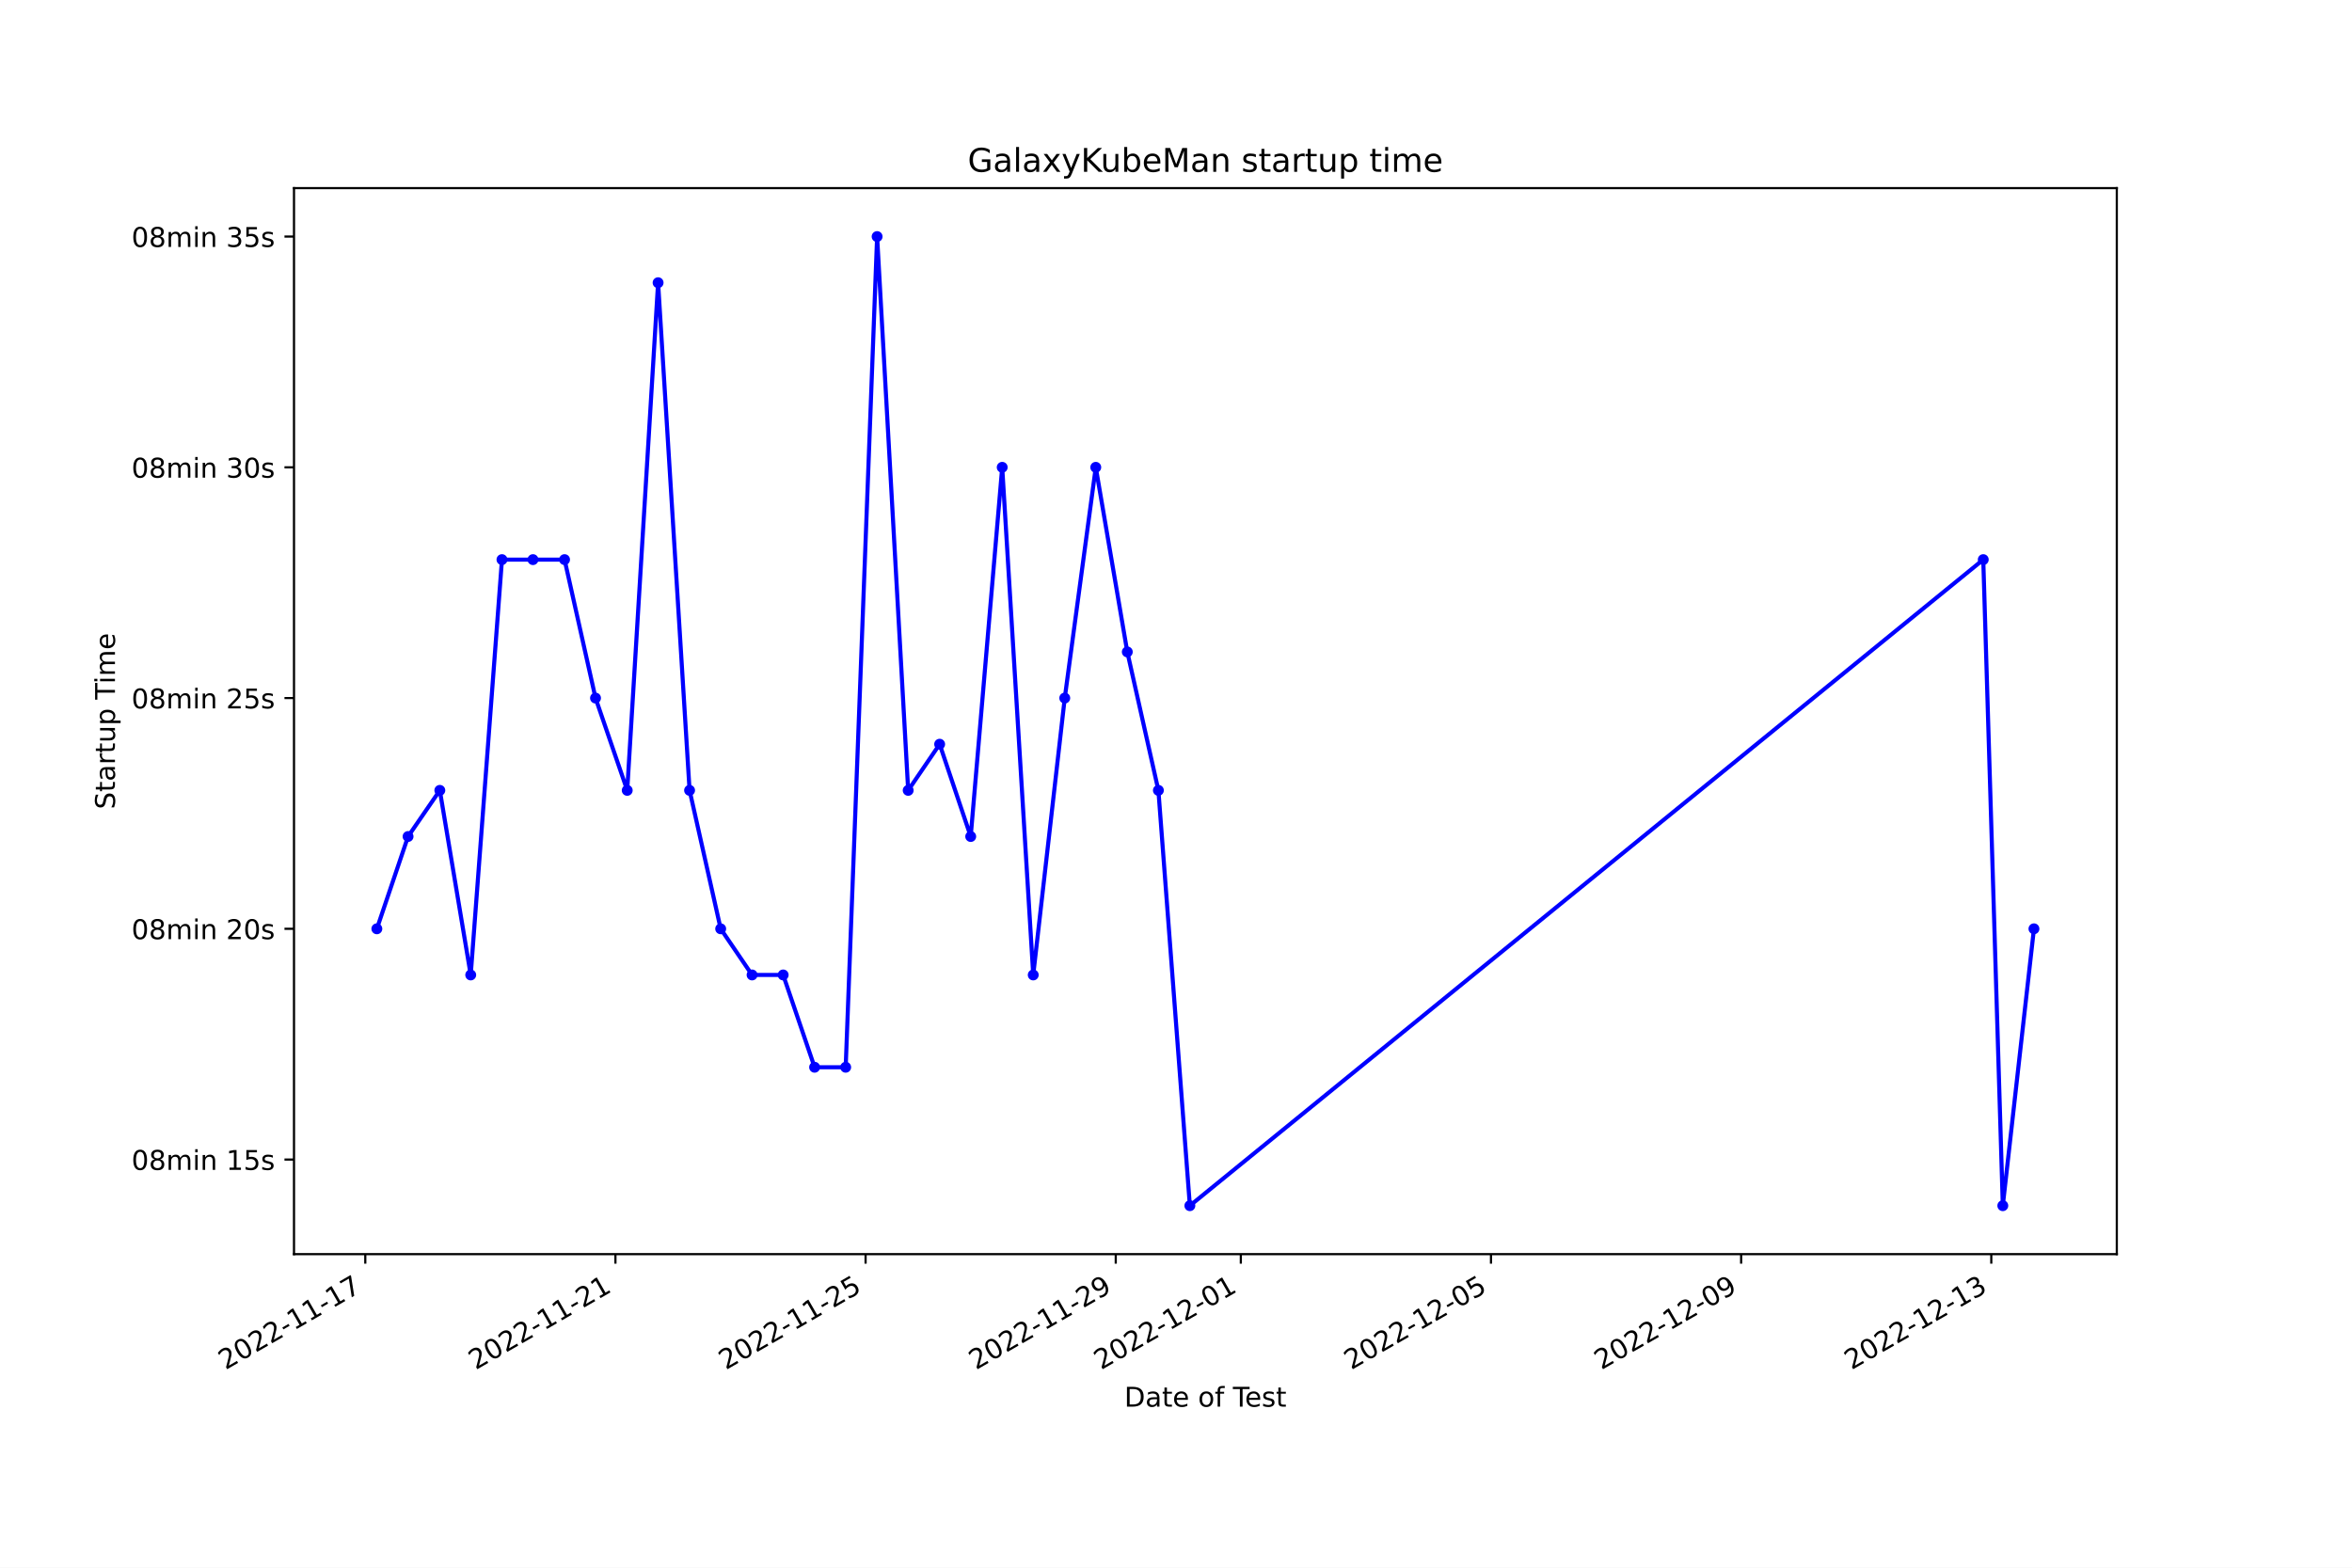
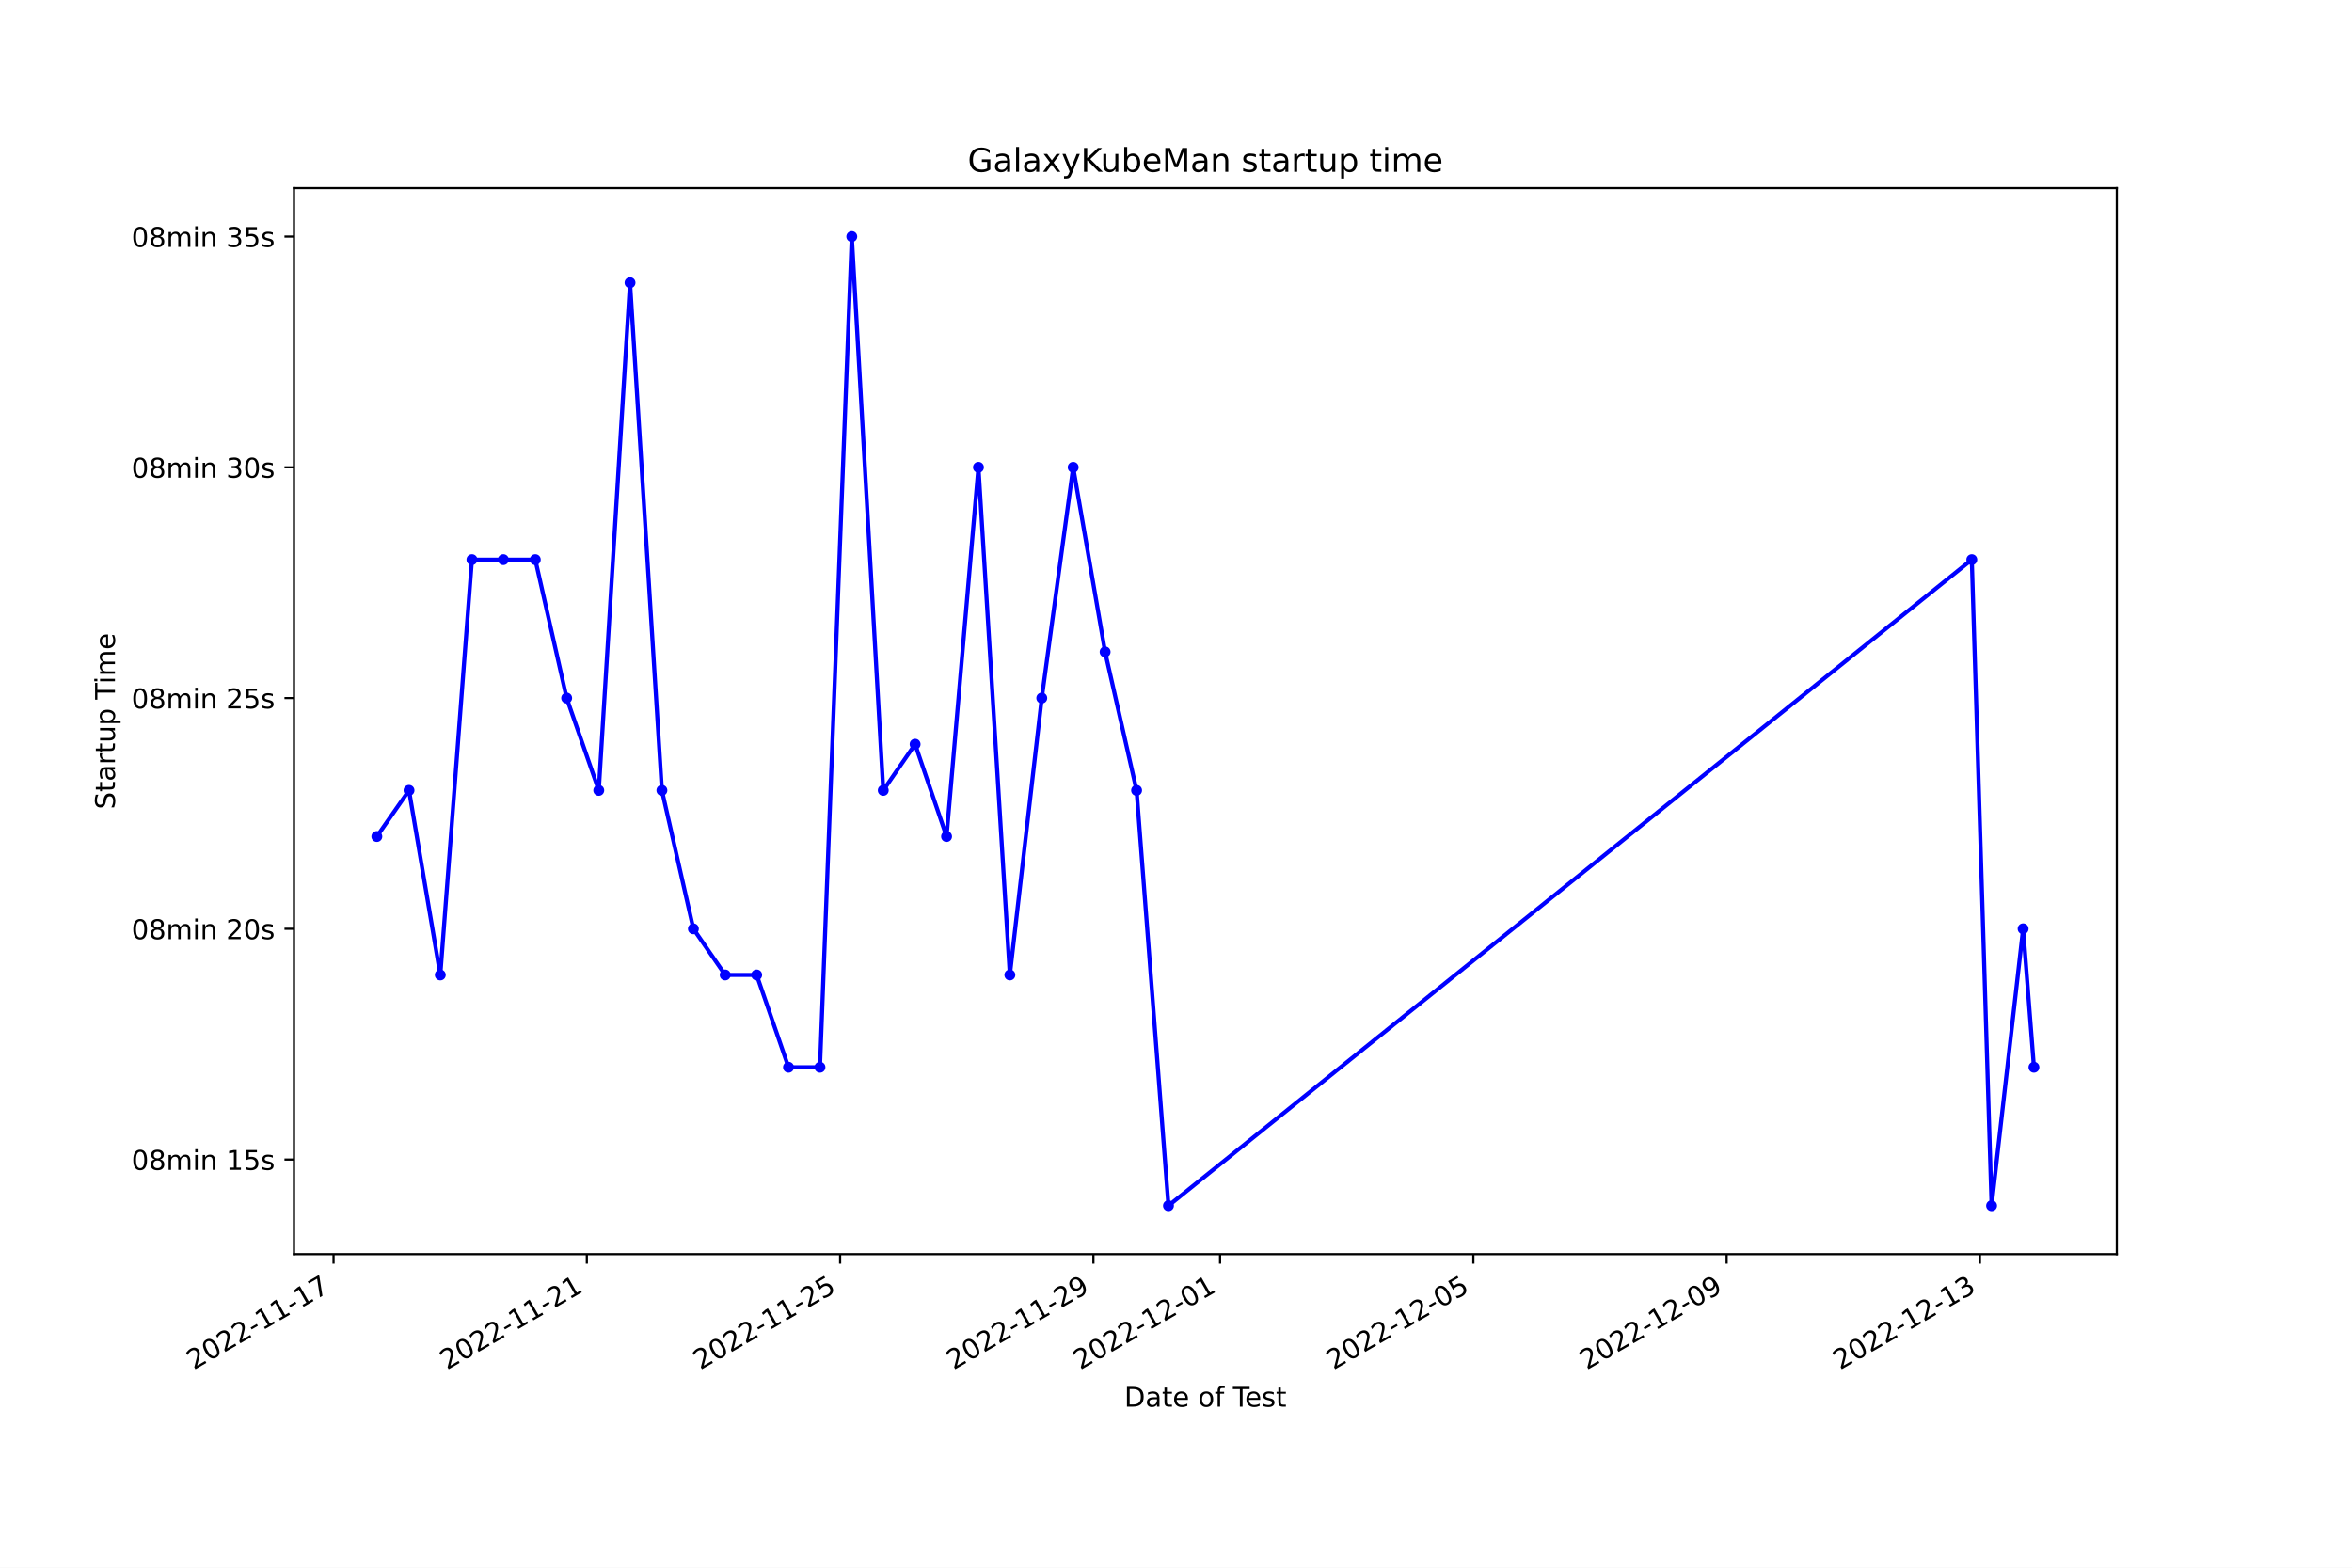
<svg xmlns="http://www.w3.org/2000/svg" xmlns:xlink="http://www.w3.org/1999/xlink" width="864pt" height="576pt" viewBox="0 0 864 576" version="1.1">
  <defs>
    <style type="text/css">*{stroke-linejoin: round; stroke-linecap: butt}</style>
  </defs>
  <g id="figure_1">
    <g id="patch_1">
      <path d="M 0 576  L 864 576  L 864 0  L 0 0  z " style="fill: #ffffff" />
    </g>
    <g id="axes_1">
      <g id="patch_2">
        <path d="M 108 460.8  L 777.6 460.8  L 777.6 69.12  L 108 69.12  z " style="fill: #ffffff" />
      </g>
      <g id="matplotlib.axis_1">
        <g id="xtick_1">
          <g id="line2d_1">
            <defs>
-               <path id="m467909c443" d="M 0 0  L 0 3.5  " style="stroke: #000000; stroke-width: 0.8" />
+               <path id="me3570b20f2" d="M 0 0  L 0 3.5  " style="stroke: #000000; stroke-width: 0.8" />
            </defs>
            <g>
-               <use xlink:href="#m467909c443" x="134.187" y="460.8" style="stroke: #000000; stroke-width: 0.8" />
+               <use xlink:href="#me3570b20f2" x="122.527" y="460.8" style="stroke: #000000; stroke-width: 0.8" />
            </g>
          </g>
          <g id="text_1">
-             <g transform="translate(82.81765 503.4383) rotate(-30) scale(0.1 -0.1)">
+             <g transform="translate(71.1572 503.4383) rotate(-30) scale(0.1 -0.1)">
              <defs>
                <path id="DejaVuSans-32" d="M 1228 531  L 3431 531  L 3431 0  L 469 0  L 469 531  Q 828 903 1448 1529  Q 2069 2156 2228 2338  Q 2531 2678 2651 2914  Q 2772 3150 2772 3378  Q 2772 3750 2511 3984  Q 2250 4219 1831 4219  Q 1534 4219 1204 4116  Q 875 4013 500 3803  L 500 4441  Q 881 4594 1212 4672  Q 1544 4750 1819 4750  Q 2544 4750 2975 4387  Q 3406 4025 3406 3419  Q 3406 3131 3298 2873  Q 3191 2616 2906 2266  Q 2828 2175 2409 1742  Q 1991 1309 1228 531  z " transform="scale(0.015625)" />
                <path id="DejaVuSans-30" d="M 2034 4250  Q 1547 4250 1301 3770  Q 1056 3291 1056 2328  Q 1056 1369 1301 889  Q 1547 409 2034 409  Q 2525 409 2770 889  Q 3016 1369 3016 2328  Q 3016 3291 2770 3770  Q 2525 4250 2034 4250  z M 2034 4750  Q 2819 4750 3233 4129  Q 3647 3509 3647 2328  Q 3647 1150 3233 529  Q 2819 -91 2034 -91  Q 1250 -91 836 529  Q 422 1150 422 2328  Q 422 3509 836 4129  Q 1250 4750 2034 4750  z " transform="scale(0.015625)" />
                <path id="DejaVuSans-2d" d="M 313 2009  L 1997 2009  L 1997 1497  L 313 1497  L 313 2009  z " transform="scale(0.015625)" />
                <path id="DejaVuSans-31" d="M 794 531  L 1825 531  L 1825 4091  L 703 3866  L 703 4441  L 1819 4666  L 2450 4666  L 2450 531  L 3481 531  L 3481 0  L 794 0  L 794 531  z " transform="scale(0.015625)" />
                <path id="DejaVuSans-37" d="M 525 4666  L 3525 4666  L 3525 4397  L 1831 0  L 1172 0  L 2766 4134  L 525 4134  L 525 4666  z " transform="scale(0.015625)" />
              </defs>
              <use xlink:href="#DejaVuSans-32" />
              <use xlink:href="#DejaVuSans-30" x="63.623" />
              <use xlink:href="#DejaVuSans-32" x="127.246" />
              <use xlink:href="#DejaVuSans-32" x="190.869" />
              <use xlink:href="#DejaVuSans-2d" x="254.492" />
              <use xlink:href="#DejaVuSans-31" x="290.576" />
              <use xlink:href="#DejaVuSans-31" x="354.199" />
              <use xlink:href="#DejaVuSans-2d" x="417.822" />
              <use xlink:href="#DejaVuSans-31" x="453.906" />
              <use xlink:href="#DejaVuSans-37" x="517.529" />
            </g>
          </g>
        </g>
        <g id="xtick_2">
          <g id="line2d_2">
            <g>
-               <use xlink:href="#m467909c443" x="226.08" y="460.8" style="stroke: #000000; stroke-width: 0.8" />
+               <use xlink:href="#me3570b20f2" x="215.572" y="460.8" style="stroke: #000000; stroke-width: 0.8" />
            </g>
          </g>
          <g id="text_2">
-             <g transform="translate(174.7109 503.4383) rotate(-30) scale(0.1 -0.1)">
+             <g transform="translate(164.2021 503.4383) rotate(-30) scale(0.1 -0.1)">
              <use xlink:href="#DejaVuSans-32" />
              <use xlink:href="#DejaVuSans-30" x="63.623" />
              <use xlink:href="#DejaVuSans-32" x="127.246" />
              <use xlink:href="#DejaVuSans-32" x="190.869" />
              <use xlink:href="#DejaVuSans-2d" x="254.492" />
              <use xlink:href="#DejaVuSans-31" x="290.576" />
              <use xlink:href="#DejaVuSans-31" x="354.199" />
              <use xlink:href="#DejaVuSans-2d" x="417.822" />
              <use xlink:href="#DejaVuSans-32" x="453.906" />
              <use xlink:href="#DejaVuSans-31" x="517.529" />
            </g>
          </g>
        </g>
        <g id="xtick_3">
          <g id="line2d_3">
            <g>
-               <use xlink:href="#m467909c443" x="317.974" y="460.8" style="stroke: #000000; stroke-width: 0.8" />
+               <use xlink:href="#me3570b20f2" x="308.616" y="460.8" style="stroke: #000000; stroke-width: 0.8" />
            </g>
          </g>
          <g id="text_3">
-             <g transform="translate(266.6042 503.4383) rotate(-30) scale(0.1 -0.1)">
+             <g transform="translate(257.247 503.4383) rotate(-30) scale(0.1 -0.1)">
              <defs>
                <path id="DejaVuSans-35" d="M 691 4666  L 3169 4666  L 3169 4134  L 1269 4134  L 1269 2991  Q 1406 3038 1543 3061  Q 1681 3084 1819 3084  Q 2600 3084 3056 2656  Q 3513 2228 3513 1497  Q 3513 744 3044 326  Q 2575 -91 1722 -91  Q 1428 -91 1123 -41  Q 819 9 494 109  L 494 744  Q 775 591 1075 516  Q 1375 441 1709 441  Q 2250 441 2565 725  Q 2881 1009 2881 1497  Q 2881 1984 2565 2268  Q 2250 2553 1709 2553  Q 1456 2553 1204 2497  Q 953 2441 691 2322  L 691 4666  z " transform="scale(0.015625)" />
              </defs>
              <use xlink:href="#DejaVuSans-32" />
              <use xlink:href="#DejaVuSans-30" x="63.623" />
              <use xlink:href="#DejaVuSans-32" x="127.246" />
              <use xlink:href="#DejaVuSans-32" x="190.869" />
              <use xlink:href="#DejaVuSans-2d" x="254.492" />
              <use xlink:href="#DejaVuSans-31" x="290.576" />
              <use xlink:href="#DejaVuSans-31" x="354.199" />
              <use xlink:href="#DejaVuSans-2d" x="417.822" />
              <use xlink:href="#DejaVuSans-32" x="453.906" />
              <use xlink:href="#DejaVuSans-35" x="517.529" />
            </g>
          </g>
        </g>
        <g id="xtick_4">
          <g id="line2d_4">
            <g>
-               <use xlink:href="#m467909c443" x="409.867" y="460.8" style="stroke: #000000; stroke-width: 0.8" />
+               <use xlink:href="#me3570b20f2" x="401.661" y="460.8" style="stroke: #000000; stroke-width: 0.8" />
            </g>
          </g>
          <g id="text_4">
-             <g transform="translate(358.4975 503.4383) rotate(-30) scale(0.1 -0.1)">
+             <g transform="translate(350.292 503.4383) rotate(-30) scale(0.1 -0.1)">
              <defs>
                <path id="DejaVuSans-39" d="M 703 97  L 703 672  Q 941 559 1184 500  Q 1428 441 1663 441  Q 2288 441 2617 861  Q 2947 1281 2994 2138  Q 2813 1869 2534 1725  Q 2256 1581 1919 1581  Q 1219 1581 811 2004  Q 403 2428 403 3163  Q 403 3881 828 4315  Q 1253 4750 1959 4750  Q 2769 4750 3195 4129  Q 3622 3509 3622 2328  Q 3622 1225 3098 567  Q 2575 -91 1691 -91  Q 1453 -91 1209 -44  Q 966 3 703 97  z M 1959 2075  Q 2384 2075 2632 2365  Q 2881 2656 2881 3163  Q 2881 3666 2632 3958  Q 2384 4250 1959 4250  Q 1534 4250 1286 3958  Q 1038 3666 1038 3163  Q 1038 2656 1286 2365  Q 1534 2075 1959 2075  z " transform="scale(0.015625)" />
              </defs>
              <use xlink:href="#DejaVuSans-32" />
              <use xlink:href="#DejaVuSans-30" x="63.623" />
              <use xlink:href="#DejaVuSans-32" x="127.246" />
              <use xlink:href="#DejaVuSans-32" x="190.869" />
              <use xlink:href="#DejaVuSans-2d" x="254.492" />
              <use xlink:href="#DejaVuSans-31" x="290.576" />
              <use xlink:href="#DejaVuSans-31" x="354.199" />
              <use xlink:href="#DejaVuSans-2d" x="417.822" />
              <use xlink:href="#DejaVuSans-32" x="453.906" />
              <use xlink:href="#DejaVuSans-39" x="517.529" />
            </g>
          </g>
        </g>
        <g id="xtick_5">
          <g id="line2d_5">
            <g>
-               <use xlink:href="#m467909c443" x="455.814" y="460.8" style="stroke: #000000; stroke-width: 0.8" />
+               <use xlink:href="#me3570b20f2" x="448.184" y="460.8" style="stroke: #000000; stroke-width: 0.8" />
            </g>
          </g>
          <g id="text_5">
-             <g transform="translate(404.4441 503.4383) rotate(-30) scale(0.1 -0.1)">
+             <g transform="translate(396.8144 503.4383) rotate(-30) scale(0.1 -0.1)">
              <use xlink:href="#DejaVuSans-32" />
              <use xlink:href="#DejaVuSans-30" x="63.623" />
              <use xlink:href="#DejaVuSans-32" x="127.246" />
              <use xlink:href="#DejaVuSans-32" x="190.869" />
              <use xlink:href="#DejaVuSans-2d" x="254.492" />
              <use xlink:href="#DejaVuSans-31" x="290.576" />
              <use xlink:href="#DejaVuSans-32" x="354.199" />
              <use xlink:href="#DejaVuSans-2d" x="417.822" />
              <use xlink:href="#DejaVuSans-30" x="453.906" />
              <use xlink:href="#DejaVuSans-31" x="517.529" />
            </g>
          </g>
        </g>
        <g id="xtick_6">
          <g id="line2d_6">
            <g>
-               <use xlink:href="#m467909c443" x="547.707" y="460.8" style="stroke: #000000; stroke-width: 0.8" />
+               <use xlink:href="#me3570b20f2" x="541.229" y="460.8" style="stroke: #000000; stroke-width: 0.8" />
            </g>
          </g>
          <g id="text_6">
-             <g transform="translate(496.3374 503.4383) rotate(-30) scale(0.1 -0.1)">
+             <g transform="translate(489.8593 503.4383) rotate(-30) scale(0.1 -0.1)">
              <use xlink:href="#DejaVuSans-32" />
              <use xlink:href="#DejaVuSans-30" x="63.623" />
              <use xlink:href="#DejaVuSans-32" x="127.246" />
              <use xlink:href="#DejaVuSans-32" x="190.869" />
              <use xlink:href="#DejaVuSans-2d" x="254.492" />
              <use xlink:href="#DejaVuSans-31" x="290.576" />
              <use xlink:href="#DejaVuSans-32" x="354.199" />
              <use xlink:href="#DejaVuSans-2d" x="417.822" />
              <use xlink:href="#DejaVuSans-30" x="453.906" />
              <use xlink:href="#DejaVuSans-35" x="517.529" />
            </g>
          </g>
        </g>
        <g id="xtick_7">
          <g id="line2d_7">
            <g>
-               <use xlink:href="#m467909c443" x="639.6" y="460.8" style="stroke: #000000; stroke-width: 0.8" />
+               <use xlink:href="#me3570b20f2" x="634.274" y="460.8" style="stroke: #000000; stroke-width: 0.8" />
            </g>
          </g>
          <g id="text_7">
-             <g transform="translate(588.2307 503.4383) rotate(-30) scale(0.1 -0.1)">
+             <g transform="translate(582.9043 503.4383) rotate(-30) scale(0.1 -0.1)">
              <use xlink:href="#DejaVuSans-32" />
              <use xlink:href="#DejaVuSans-30" x="63.623" />
              <use xlink:href="#DejaVuSans-32" x="127.246" />
              <use xlink:href="#DejaVuSans-32" x="190.869" />
              <use xlink:href="#DejaVuSans-2d" x="254.492" />
              <use xlink:href="#DejaVuSans-31" x="290.576" />
              <use xlink:href="#DejaVuSans-32" x="354.199" />
              <use xlink:href="#DejaVuSans-2d" x="417.822" />
              <use xlink:href="#DejaVuSans-30" x="453.906" />
              <use xlink:href="#DejaVuSans-39" x="517.529" />
            </g>
          </g>
        </g>
        <g id="xtick_8">
          <g id="line2d_8">
            <g>
-               <use xlink:href="#m467909c443" x="731.493" y="460.8" style="stroke: #000000; stroke-width: 0.8" />
+               <use xlink:href="#me3570b20f2" x="727.319" y="460.8" style="stroke: #000000; stroke-width: 0.8" />
            </g>
          </g>
          <g id="text_8">
-             <g transform="translate(680.1239 503.4383) rotate(-30) scale(0.1 -0.1)">
+             <g transform="translate(675.9492 503.4383) rotate(-30) scale(0.1 -0.1)">
              <defs>
                <path id="DejaVuSans-33" d="M 2597 2516  Q 3050 2419 3304 2112  Q 3559 1806 3559 1356  Q 3559 666 3084 287  Q 2609 -91 1734 -91  Q 1441 -91 1130 -33  Q 819 25 488 141  L 488 750  Q 750 597 1062 519  Q 1375 441 1716 441  Q 2309 441 2620 675  Q 2931 909 2931 1356  Q 2931 1769 2642 2001  Q 2353 2234 1838 2234  L 1294 2234  L 1294 2753  L 1863 2753  Q 2328 2753 2575 2939  Q 2822 3125 2822 3475  Q 2822 3834 2567 4026  Q 2313 4219 1838 4219  Q 1578 4219 1281 4162  Q 984 4106 628 3988  L 628 4550  Q 988 4650 1302 4700  Q 1616 4750 1894 4750  Q 2613 4750 3031 4423  Q 3450 4097 3450 3541  Q 3450 3153 3228 2886  Q 3006 2619 2597 2516  z " transform="scale(0.015625)" />
              </defs>
              <use xlink:href="#DejaVuSans-32" />
              <use xlink:href="#DejaVuSans-30" x="63.623" />
              <use xlink:href="#DejaVuSans-32" x="127.246" />
              <use xlink:href="#DejaVuSans-32" x="190.869" />
              <use xlink:href="#DejaVuSans-2d" x="254.492" />
              <use xlink:href="#DejaVuSans-31" x="290.576" />
              <use xlink:href="#DejaVuSans-32" x="354.199" />
              <use xlink:href="#DejaVuSans-2d" x="417.822" />
              <use xlink:href="#DejaVuSans-31" x="453.906" />
              <use xlink:href="#DejaVuSans-33" x="517.529" />
            </g>
          </g>
        </g>
        <g id="text_9">
          <g transform="translate(413.0063 516.8378) scale(0.1 -0.1)">
            <defs>
              <path id="DejaVuSans-44" d="M 1259 4147  L 1259 519  L 2022 519  Q 2988 519 3436 956  Q 3884 1394 3884 2338  Q 3884 3275 3436 3711  Q 2988 4147 2022 4147  L 1259 4147  z M 628 4666  L 1925 4666  Q 3281 4666 3915 4102  Q 4550 3538 4550 2338  Q 4550 1131 3912 565  Q 3275 0 1925 0  L 628 0  L 628 4666  z " transform="scale(0.015625)" />
              <path id="DejaVuSans-61" d="M 2194 1759  Q 1497 1759 1228 1600  Q 959 1441 959 1056  Q 959 750 1161 570  Q 1363 391 1709 391  Q 2188 391 2477 730  Q 2766 1069 2766 1631  L 2766 1759  L 2194 1759  z M 3341 1997  L 3341 0  L 2766 0  L 2766 531  Q 2569 213 2275 61  Q 1981 -91 1556 -91  Q 1019 -91 701 211  Q 384 513 384 1019  Q 384 1609 779 1909  Q 1175 2209 1959 2209  L 2766 2209  L 2766 2266  Q 2766 2663 2505 2880  Q 2244 3097 1772 3097  Q 1472 3097 1187 3025  Q 903 2953 641 2809  L 641 3341  Q 956 3463 1253 3523  Q 1550 3584 1831 3584  Q 2591 3584 2966 3190  Q 3341 2797 3341 1997  z " transform="scale(0.015625)" />
              <path id="DejaVuSans-74" d="M 1172 4494  L 1172 3500  L 2356 3500  L 2356 3053  L 1172 3053  L 1172 1153  Q 1172 725 1289 603  Q 1406 481 1766 481  L 2356 481  L 2356 0  L 1766 0  Q 1100 0 847 248  Q 594 497 594 1153  L 594 3053  L 172 3053  L 172 3500  L 594 3500  L 594 4494  L 1172 4494  z " transform="scale(0.015625)" />
              <path id="DejaVuSans-65" d="M 3597 1894  L 3597 1613  L 953 1613  Q 991 1019 1311 708  Q 1631 397 2203 397  Q 2534 397 2845 478  Q 3156 559 3463 722  L 3463 178  Q 3153 47 2828 -22  Q 2503 -91 2169 -91  Q 1331 -91 842 396  Q 353 884 353 1716  Q 353 2575 817 3079  Q 1281 3584 2069 3584  Q 2775 3584 3186 3129  Q 3597 2675 3597 1894  z M 3022 2063  Q 3016 2534 2758 2815  Q 2500 3097 2075 3097  Q 1594 3097 1305 2825  Q 1016 2553 972 2059  L 3022 2063  z " transform="scale(0.015625)" />
              <path id="DejaVuSans-20" transform="scale(0.015625)" />
              <path id="DejaVuSans-6f" d="M 1959 3097  Q 1497 3097 1228 2736  Q 959 2375 959 1747  Q 959 1119 1226 758  Q 1494 397 1959 397  Q 2419 397 2687 759  Q 2956 1122 2956 1747  Q 2956 2369 2687 2733  Q 2419 3097 1959 3097  z M 1959 3584  Q 2709 3584 3137 3096  Q 3566 2609 3566 1747  Q 3566 888 3137 398  Q 2709 -91 1959 -91  Q 1206 -91 779 398  Q 353 888 353 1747  Q 353 2609 779 3096  Q 1206 3584 1959 3584  z " transform="scale(0.015625)" />
              <path id="DejaVuSans-66" d="M 2375 4863  L 2375 4384  L 1825 4384  Q 1516 4384 1395 4259  Q 1275 4134 1275 3809  L 1275 3500  L 2222 3500  L 2222 3053  L 1275 3053  L 1275 0  L 697 0  L 697 3053  L 147 3053  L 147 3500  L 697 3500  L 697 3744  Q 697 4328 969 4595  Q 1241 4863 1831 4863  L 2375 4863  z " transform="scale(0.015625)" />
              <path id="DejaVuSans-54" d="M -19 4666  L 3928 4666  L 3928 4134  L 2272 4134  L 2272 0  L 1638 0  L 1638 4134  L -19 4134  L -19 4666  z " transform="scale(0.015625)" />
              <path id="DejaVuSans-73" d="M 2834 3397  L 2834 2853  Q 2591 2978 2328 3040  Q 2066 3103 1784 3103  Q 1356 3103 1142 2972  Q 928 2841 928 2578  Q 928 2378 1081 2264  Q 1234 2150 1697 2047  L 1894 2003  Q 2506 1872 2764 1633  Q 3022 1394 3022 966  Q 3022 478 2636 193  Q 2250 -91 1575 -91  Q 1294 -91 989 -36  Q 684 19 347 128  L 347 722  Q 666 556 975 473  Q 1284 391 1588 391  Q 1994 391 2212 530  Q 2431 669 2431 922  Q 2431 1156 2273 1281  Q 2116 1406 1581 1522  L 1381 1569  Q 847 1681 609 1914  Q 372 2147 372 2553  Q 372 3047 722 3315  Q 1072 3584 1716 3584  Q 2034 3584 2315 3537  Q 2597 3491 2834 3397  z " transform="scale(0.015625)" />
            </defs>
            <use xlink:href="#DejaVuSans-44" />
            <use xlink:href="#DejaVuSans-61" x="77.002" />
            <use xlink:href="#DejaVuSans-74" x="138.281" />
            <use xlink:href="#DejaVuSans-65" x="177.49" />
            <use xlink:href="#DejaVuSans-20" x="239.014" />
            <use xlink:href="#DejaVuSans-6f" x="270.801" />
            <use xlink:href="#DejaVuSans-66" x="331.982" />
            <use xlink:href="#DejaVuSans-20" x="367.188" />
            <use xlink:href="#DejaVuSans-54" x="398.975" />
            <use xlink:href="#DejaVuSans-65" x="443.059" />
            <use xlink:href="#DejaVuSans-73" x="504.582" />
            <use xlink:href="#DejaVuSans-74" x="556.682" />
          </g>
        </g>
      </g>
      <g id="matplotlib.axis_2">
        <g id="ytick_1">
          <g id="line2d_9">
            <defs>
-               <path id="mcfb0f4b154" d="M 0 0  L -3.5 0  " style="stroke: #000000; stroke-width: 0.8" />
+               <path id="m74d5b643a4" d="M 0 0  L -3.5 0  " style="stroke: #000000; stroke-width: 0.8" />
            </defs>
            <g>
-               <use xlink:href="#mcfb0f4b154" x="108" y="426.041" style="stroke: #000000; stroke-width: 0.8" />
+               <use xlink:href="#m74d5b643a4" x="108" y="426.041" style="stroke: #000000; stroke-width: 0.8" />
            </g>
          </g>
          <g id="text_10">
            <g transform="translate(48.30625 429.8397) scale(0.1 -0.1)">
              <defs>
                <path id="DejaVuSans-38" d="M 2034 2216  Q 1584 2216 1326 1975  Q 1069 1734 1069 1313  Q 1069 891 1326 650  Q 1584 409 2034 409  Q 2484 409 2743 651  Q 3003 894 3003 1313  Q 3003 1734 2745 1975  Q 2488 2216 2034 2216  z M 1403 2484  Q 997 2584 770 2862  Q 544 3141 544 3541  Q 544 4100 942 4425  Q 1341 4750 2034 4750  Q 2731 4750 3128 4425  Q 3525 4100 3525 3541  Q 3525 3141 3298 2862  Q 3072 2584 2669 2484  Q 3125 2378 3379 2068  Q 3634 1759 3634 1313  Q 3634 634 3220 271  Q 2806 -91 2034 -91  Q 1263 -91 848 271  Q 434 634 434 1313  Q 434 1759 690 2068  Q 947 2378 1403 2484  z M 1172 3481  Q 1172 3119 1398 2916  Q 1625 2713 2034 2713  Q 2441 2713 2670 2916  Q 2900 3119 2900 3481  Q 2900 3844 2670 4047  Q 2441 4250 2034 4250  Q 1625 4250 1398 4047  Q 1172 3844 1172 3481  z " transform="scale(0.015625)" />
                <path id="DejaVuSans-6d" d="M 3328 2828  Q 3544 3216 3844 3400  Q 4144 3584 4550 3584  Q 5097 3584 5394 3201  Q 5691 2819 5691 2113  L 5691 0  L 5113 0  L 5113 2094  Q 5113 2597 4934 2840  Q 4756 3084 4391 3084  Q 3944 3084 3684 2787  Q 3425 2491 3425 1978  L 3425 0  L 2847 0  L 2847 2094  Q 2847 2600 2669 2842  Q 2491 3084 2119 3084  Q 1678 3084 1418 2786  Q 1159 2488 1159 1978  L 1159 0  L 581 0  L 581 3500  L 1159 3500  L 1159 2956  Q 1356 3278 1631 3431  Q 1906 3584 2284 3584  Q 2666 3584 2933 3390  Q 3200 3197 3328 2828  z " transform="scale(0.015625)" />
                <path id="DejaVuSans-69" d="M 603 3500  L 1178 3500  L 1178 0  L 603 0  L 603 3500  z M 603 4863  L 1178 4863  L 1178 4134  L 603 4134  L 603 4863  z " transform="scale(0.015625)" />
                <path id="DejaVuSans-6e" d="M 3513 2113  L 3513 0  L 2938 0  L 2938 2094  Q 2938 2591 2744 2837  Q 2550 3084 2163 3084  Q 1697 3084 1428 2787  Q 1159 2491 1159 1978  L 1159 0  L 581 0  L 581 3500  L 1159 3500  L 1159 2956  Q 1366 3272 1645 3428  Q 1925 3584 2291 3584  Q 2894 3584 3203 3211  Q 3513 2838 3513 2113  z " transform="scale(0.015625)" />
              </defs>
              <use xlink:href="#DejaVuSans-30" />
              <use xlink:href="#DejaVuSans-38" x="63.623" />
              <use xlink:href="#DejaVuSans-6d" x="127.246" />
              <use xlink:href="#DejaVuSans-69" x="224.658" />
              <use xlink:href="#DejaVuSans-6e" x="252.441" />
              <use xlink:href="#DejaVuSans-20" x="315.82" />
              <use xlink:href="#DejaVuSans-31" x="347.607" />
              <use xlink:href="#DejaVuSans-35" x="411.23" />
              <use xlink:href="#DejaVuSans-73" x="474.854" />
            </g>
          </g>
        </g>
        <g id="ytick_2">
          <g id="line2d_10">
            <g>
-               <use xlink:href="#mcfb0f4b154" x="108" y="341.261" style="stroke: #000000; stroke-width: 0.8" />
+               <use xlink:href="#m74d5b643a4" x="108" y="341.261" style="stroke: #000000; stroke-width: 0.8" />
            </g>
          </g>
          <g id="text_11">
            <g transform="translate(48.30625 345.0605) scale(0.1 -0.1)">
              <use xlink:href="#DejaVuSans-30" />
              <use xlink:href="#DejaVuSans-38" x="63.623" />
              <use xlink:href="#DejaVuSans-6d" x="127.246" />
              <use xlink:href="#DejaVuSans-69" x="224.658" />
              <use xlink:href="#DejaVuSans-6e" x="252.441" />
              <use xlink:href="#DejaVuSans-20" x="315.82" />
              <use xlink:href="#DejaVuSans-32" x="347.607" />
              <use xlink:href="#DejaVuSans-30" x="411.23" />
              <use xlink:href="#DejaVuSans-73" x="474.854" />
            </g>
          </g>
        </g>
        <g id="ytick_3">
          <g id="line2d_11">
            <g>
-               <use xlink:href="#mcfb0f4b154" x="108" y="256.482" style="stroke: #000000; stroke-width: 0.8" />
+               <use xlink:href="#m74d5b643a4" x="108" y="256.482" style="stroke: #000000; stroke-width: 0.8" />
            </g>
          </g>
          <g id="text_12">
            <g transform="translate(48.30625 260.2813) scale(0.1 -0.1)">
              <use xlink:href="#DejaVuSans-30" />
              <use xlink:href="#DejaVuSans-38" x="63.623" />
              <use xlink:href="#DejaVuSans-6d" x="127.246" />
              <use xlink:href="#DejaVuSans-69" x="224.658" />
              <use xlink:href="#DejaVuSans-6e" x="252.441" />
              <use xlink:href="#DejaVuSans-20" x="315.82" />
              <use xlink:href="#DejaVuSans-32" x="347.607" />
              <use xlink:href="#DejaVuSans-35" x="411.23" />
              <use xlink:href="#DejaVuSans-73" x="474.854" />
            </g>
          </g>
        </g>
        <g id="ytick_4">
          <g id="line2d_12">
            <g>
-               <use xlink:href="#mcfb0f4b154" x="108" y="171.703" style="stroke: #000000; stroke-width: 0.8" />
+               <use xlink:href="#m74d5b643a4" x="108" y="171.703" style="stroke: #000000; stroke-width: 0.8" />
            </g>
          </g>
          <g id="text_13">
            <g transform="translate(48.30625 175.5021) scale(0.1 -0.1)">
              <use xlink:href="#DejaVuSans-30" />
              <use xlink:href="#DejaVuSans-38" x="63.623" />
              <use xlink:href="#DejaVuSans-6d" x="127.246" />
              <use xlink:href="#DejaVuSans-69" x="224.658" />
              <use xlink:href="#DejaVuSans-6e" x="252.441" />
              <use xlink:href="#DejaVuSans-20" x="315.82" />
              <use xlink:href="#DejaVuSans-33" x="347.607" />
              <use xlink:href="#DejaVuSans-30" x="411.23" />
              <use xlink:href="#DejaVuSans-73" x="474.854" />
            </g>
          </g>
        </g>
        <g id="ytick_5">
          <g id="line2d_13">
            <g>
-               <use xlink:href="#mcfb0f4b154" x="108" y="86.924" style="stroke: #000000; stroke-width: 0.8" />
+               <use xlink:href="#m74d5b643a4" x="108" y="86.924" style="stroke: #000000; stroke-width: 0.8" />
            </g>
          </g>
          <g id="text_14">
            <g transform="translate(48.30625 90.72286) scale(0.1 -0.1)">
              <use xlink:href="#DejaVuSans-30" />
              <use xlink:href="#DejaVuSans-38" x="63.623" />
              <use xlink:href="#DejaVuSans-6d" x="127.246" />
              <use xlink:href="#DejaVuSans-69" x="224.658" />
              <use xlink:href="#DejaVuSans-6e" x="252.441" />
              <use xlink:href="#DejaVuSans-20" x="315.82" />
              <use xlink:href="#DejaVuSans-33" x="347.607" />
              <use xlink:href="#DejaVuSans-35" x="411.23" />
              <use xlink:href="#DejaVuSans-73" x="474.854" />
            </g>
          </g>
        </g>
        <g id="text_15">
          <g transform="translate(42.22656 297.3397) rotate(-90) scale(0.1 -0.1)">
            <defs>
              <path id="DejaVuSans-53" d="M 3425 4513  L 3425 3897  Q 3066 4069 2747 4153  Q 2428 4238 2131 4238  Q 1616 4238 1336 4038  Q 1056 3838 1056 3469  Q 1056 3159 1242 3001  Q 1428 2844 1947 2747  L 2328 2669  Q 3034 2534 3370 2195  Q 3706 1856 3706 1288  Q 3706 609 3251 259  Q 2797 -91 1919 -91  Q 1588 -91 1214 -16  Q 841 59 441 206  L 441 856  Q 825 641 1194 531  Q 1563 422 1919 422  Q 2459 422 2753 634  Q 3047 847 3047 1241  Q 3047 1584 2836 1778  Q 2625 1972 2144 2069  L 1759 2144  Q 1053 2284 737 2584  Q 422 2884 422 3419  Q 422 4038 858 4394  Q 1294 4750 2059 4750  Q 2388 4750 2728 4690  Q 3069 4631 3425 4513  z " transform="scale(0.015625)" />
              <path id="DejaVuSans-72" d="M 2631 2963  Q 2534 3019 2420 3045  Q 2306 3072 2169 3072  Q 1681 3072 1420 2755  Q 1159 2438 1159 1844  L 1159 0  L 581 0  L 581 3500  L 1159 3500  L 1159 2956  Q 1341 3275 1631 3429  Q 1922 3584 2338 3584  Q 2397 3584 2469 3576  Q 2541 3569 2628 3553  L 2631 2963  z " transform="scale(0.015625)" />
              <path id="DejaVuSans-75" d="M 544 1381  L 544 3500  L 1119 3500  L 1119 1403  Q 1119 906 1312 657  Q 1506 409 1894 409  Q 2359 409 2629 706  Q 2900 1003 2900 1516  L 2900 3500  L 3475 3500  L 3475 0  L 2900 0  L 2900 538  Q 2691 219 2414 64  Q 2138 -91 1772 -91  Q 1169 -91 856 284  Q 544 659 544 1381  z M 1991 3584  L 1991 3584  z " transform="scale(0.015625)" />
              <path id="DejaVuSans-70" d="M 1159 525  L 1159 -1331  L 581 -1331  L 581 3500  L 1159 3500  L 1159 2969  Q 1341 3281 1617 3432  Q 1894 3584 2278 3584  Q 2916 3584 3314 3078  Q 3713 2572 3713 1747  Q 3713 922 3314 415  Q 2916 -91 2278 -91  Q 1894 -91 1617 61  Q 1341 213 1159 525  z M 3116 1747  Q 3116 2381 2855 2742  Q 2594 3103 2138 3103  Q 1681 3103 1420 2742  Q 1159 2381 1159 1747  Q 1159 1113 1420 752  Q 1681 391 2138 391  Q 2594 391 2855 752  Q 3116 1113 3116 1747  z " transform="scale(0.015625)" />
            </defs>
            <use xlink:href="#DejaVuSans-53" />
            <use xlink:href="#DejaVuSans-74" x="63.477" />
            <use xlink:href="#DejaVuSans-61" x="102.686" />
            <use xlink:href="#DejaVuSans-72" x="163.965" />
            <use xlink:href="#DejaVuSans-74" x="205.078" />
            <use xlink:href="#DejaVuSans-75" x="244.287" />
            <use xlink:href="#DejaVuSans-70" x="307.666" />
            <use xlink:href="#DejaVuSans-20" x="371.143" />
            <use xlink:href="#DejaVuSans-54" x="402.93" />
            <use xlink:href="#DejaVuSans-69" x="460.889" />
            <use xlink:href="#DejaVuSans-6d" x="488.672" />
            <use xlink:href="#DejaVuSans-65" x="586.084" />
          </g>
        </g>
      </g>
      <g id="line2d_14">
-         <path d="M 747.164 341.261  L 735.724 442.996  L 728.544 205.615  L 437.094 442.996  L 425.532 290.394  L 414.11 239.526  L 402.528 171.703  L 391.136 256.482  L 379.556 358.217  L 368.159 171.703  L 356.588 307.35  L 345.176 273.438  L 333.62 290.394  L 322.207 86.924  L 310.659 392.129  L 299.242 392.129  L 287.695 358.217  L 276.275 358.217  L 264.74 341.261  L 253.314 290.394  L 241.751 103.879  L 230.409 290.394  L 218.765 256.482  L 207.387 205.615  L 195.784 205.615  L 184.395 205.615  L 172.917 358.217  L 161.571 290.394  L 149.9 307.35  L 138.436 341.261  " clip-path="url(#pb252a53867)" style="fill: none; stroke: #0000ff; stroke-width: 1.5; stroke-linecap: square" />
+         <path d="M 747.164 392.129  L 743.185 341.261  L 731.602 442.996  L 724.332 205.615  L 429.23 442.996  L 417.523 290.394  L 405.957 239.526  L 394.23 171.703  L 382.695 256.482  L 370.971 358.217  L 359.43 171.703  L 347.715 307.35  L 336.16 273.438  L 324.459 290.394  L 312.903 86.924  L 301.21 392.129  L 289.65 392.129  L 277.958 358.217  L 266.395 358.217  L 254.716 341.261  L 243.146 290.394  L 231.438 103.879  L 219.955 290.394  L 208.164 256.482  L 196.644 205.615  L 184.895 205.615  L 173.364 205.615  L 161.742 358.217  L 150.254 290.394  L 138.436 307.35  " clip-path="url(#p82c648ee26)" style="fill: none; stroke: #0000ff; stroke-width: 1.5; stroke-linecap: square" />
        <defs>
-           <path id="mbb644f6640" d="M 0 1.5  C 0.398 1.5 0.779 1.342 1.061 1.061  C 1.342 0.779 1.5 0.398 1.5 0  C 1.5 -0.398 1.342 -0.779 1.061 -1.061  C 0.779 -1.342 0.398 -1.5 0 -1.5  C -0.398 -1.5 -0.779 -1.342 -1.061 -1.061  C -1.342 -0.779 -1.5 -0.398 -1.5 0  C -1.5 0.398 -1.342 0.779 -1.061 1.061  C -0.779 1.342 -0.398 1.5 0 1.5  z " style="stroke: #0000ff" />
+           <path id="m801f28dcea" d="M 0 1.5  C 0.398 1.5 0.779 1.342 1.061 1.061  C 1.342 0.779 1.5 0.398 1.5 0  C 1.5 -0.398 1.342 -0.779 1.061 -1.061  C 0.779 -1.342 0.398 -1.5 0 -1.5  C -0.398 -1.5 -0.779 -1.342 -1.061 -1.061  C -1.342 -0.779 -1.5 -0.398 -1.5 0  C -1.5 0.398 -1.342 0.779 -1.061 1.061  C -0.779 1.342 -0.398 1.5 0 1.5  z " style="stroke: #0000ff" />
        </defs>
-         <g clip-path="url(#pb252a53867)">
-           <use xlink:href="#mbb644f6640" x="747.164" y="341.261" style="fill: #0000ff; stroke: #0000ff" />
-           <use xlink:href="#mbb644f6640" x="735.724" y="442.996" style="fill: #0000ff; stroke: #0000ff" />
-           <use xlink:href="#mbb644f6640" x="728.544" y="205.615" style="fill: #0000ff; stroke: #0000ff" />
-           <use xlink:href="#mbb644f6640" x="437.094" y="442.996" style="fill: #0000ff; stroke: #0000ff" />
-           <use xlink:href="#mbb644f6640" x="425.532" y="290.394" style="fill: #0000ff; stroke: #0000ff" />
-           <use xlink:href="#mbb644f6640" x="414.11" y="239.526" style="fill: #0000ff; stroke: #0000ff" />
-           <use xlink:href="#mbb644f6640" x="402.528" y="171.703" style="fill: #0000ff; stroke: #0000ff" />
-           <use xlink:href="#mbb644f6640" x="391.136" y="256.482" style="fill: #0000ff; stroke: #0000ff" />
-           <use xlink:href="#mbb644f6640" x="379.556" y="358.217" style="fill: #0000ff; stroke: #0000ff" />
-           <use xlink:href="#mbb644f6640" x="368.159" y="171.703" style="fill: #0000ff; stroke: #0000ff" />
-           <use xlink:href="#mbb644f6640" x="356.588" y="307.35" style="fill: #0000ff; stroke: #0000ff" />
-           <use xlink:href="#mbb644f6640" x="345.176" y="273.438" style="fill: #0000ff; stroke: #0000ff" />
-           <use xlink:href="#mbb644f6640" x="333.62" y="290.394" style="fill: #0000ff; stroke: #0000ff" />
-           <use xlink:href="#mbb644f6640" x="322.207" y="86.924" style="fill: #0000ff; stroke: #0000ff" />
-           <use xlink:href="#mbb644f6640" x="310.659" y="392.129" style="fill: #0000ff; stroke: #0000ff" />
-           <use xlink:href="#mbb644f6640" x="299.242" y="392.129" style="fill: #0000ff; stroke: #0000ff" />
-           <use xlink:href="#mbb644f6640" x="287.695" y="358.217" style="fill: #0000ff; stroke: #0000ff" />
-           <use xlink:href="#mbb644f6640" x="276.275" y="358.217" style="fill: #0000ff; stroke: #0000ff" />
-           <use xlink:href="#mbb644f6640" x="264.74" y="341.261" style="fill: #0000ff; stroke: #0000ff" />
-           <use xlink:href="#mbb644f6640" x="253.314" y="290.394" style="fill: #0000ff; stroke: #0000ff" />
-           <use xlink:href="#mbb644f6640" x="241.751" y="103.879" style="fill: #0000ff; stroke: #0000ff" />
-           <use xlink:href="#mbb644f6640" x="230.409" y="290.394" style="fill: #0000ff; stroke: #0000ff" />
-           <use xlink:href="#mbb644f6640" x="218.765" y="256.482" style="fill: #0000ff; stroke: #0000ff" />
-           <use xlink:href="#mbb644f6640" x="207.387" y="205.615" style="fill: #0000ff; stroke: #0000ff" />
-           <use xlink:href="#mbb644f6640" x="195.784" y="205.615" style="fill: #0000ff; stroke: #0000ff" />
-           <use xlink:href="#mbb644f6640" x="184.395" y="205.615" style="fill: #0000ff; stroke: #0000ff" />
-           <use xlink:href="#mbb644f6640" x="172.917" y="358.217" style="fill: #0000ff; stroke: #0000ff" />
-           <use xlink:href="#mbb644f6640" x="161.571" y="290.394" style="fill: #0000ff; stroke: #0000ff" />
-           <use xlink:href="#mbb644f6640" x="149.9" y="307.35" style="fill: #0000ff; stroke: #0000ff" />
-           <use xlink:href="#mbb644f6640" x="138.436" y="341.261" style="fill: #0000ff; stroke: #0000ff" />
+         <g clip-path="url(#p82c648ee26)">
+           <use xlink:href="#m801f28dcea" x="747.164" y="392.129" style="fill: #0000ff; stroke: #0000ff" />
+           <use xlink:href="#m801f28dcea" x="743.185" y="341.261" style="fill: #0000ff; stroke: #0000ff" />
+           <use xlink:href="#m801f28dcea" x="731.602" y="442.996" style="fill: #0000ff; stroke: #0000ff" />
+           <use xlink:href="#m801f28dcea" x="724.332" y="205.615" style="fill: #0000ff; stroke: #0000ff" />
+           <use xlink:href="#m801f28dcea" x="429.23" y="442.996" style="fill: #0000ff; stroke: #0000ff" />
+           <use xlink:href="#m801f28dcea" x="417.523" y="290.394" style="fill: #0000ff; stroke: #0000ff" />
+           <use xlink:href="#m801f28dcea" x="405.957" y="239.526" style="fill: #0000ff; stroke: #0000ff" />
+           <use xlink:href="#m801f28dcea" x="394.23" y="171.703" style="fill: #0000ff; stroke: #0000ff" />
+           <use xlink:href="#m801f28dcea" x="382.695" y="256.482" style="fill: #0000ff; stroke: #0000ff" />
+           <use xlink:href="#m801f28dcea" x="370.971" y="358.217" style="fill: #0000ff; stroke: #0000ff" />
+           <use xlink:href="#m801f28dcea" x="359.43" y="171.703" style="fill: #0000ff; stroke: #0000ff" />
+           <use xlink:href="#m801f28dcea" x="347.715" y="307.35" style="fill: #0000ff; stroke: #0000ff" />
+           <use xlink:href="#m801f28dcea" x="336.16" y="273.438" style="fill: #0000ff; stroke: #0000ff" />
+           <use xlink:href="#m801f28dcea" x="324.459" y="290.394" style="fill: #0000ff; stroke: #0000ff" />
+           <use xlink:href="#m801f28dcea" x="312.903" y="86.924" style="fill: #0000ff; stroke: #0000ff" />
+           <use xlink:href="#m801f28dcea" x="301.21" y="392.129" style="fill: #0000ff; stroke: #0000ff" />
+           <use xlink:href="#m801f28dcea" x="289.65" y="392.129" style="fill: #0000ff; stroke: #0000ff" />
+           <use xlink:href="#m801f28dcea" x="277.958" y="358.217" style="fill: #0000ff; stroke: #0000ff" />
+           <use xlink:href="#m801f28dcea" x="266.395" y="358.217" style="fill: #0000ff; stroke: #0000ff" />
+           <use xlink:href="#m801f28dcea" x="254.716" y="341.261" style="fill: #0000ff; stroke: #0000ff" />
+           <use xlink:href="#m801f28dcea" x="243.146" y="290.394" style="fill: #0000ff; stroke: #0000ff" />
+           <use xlink:href="#m801f28dcea" x="231.438" y="103.879" style="fill: #0000ff; stroke: #0000ff" />
+           <use xlink:href="#m801f28dcea" x="219.955" y="290.394" style="fill: #0000ff; stroke: #0000ff" />
+           <use xlink:href="#m801f28dcea" x="208.164" y="256.482" style="fill: #0000ff; stroke: #0000ff" />
+           <use xlink:href="#m801f28dcea" x="196.644" y="205.615" style="fill: #0000ff; stroke: #0000ff" />
+           <use xlink:href="#m801f28dcea" x="184.895" y="205.615" style="fill: #0000ff; stroke: #0000ff" />
+           <use xlink:href="#m801f28dcea" x="173.364" y="205.615" style="fill: #0000ff; stroke: #0000ff" />
+           <use xlink:href="#m801f28dcea" x="161.742" y="358.217" style="fill: #0000ff; stroke: #0000ff" />
+           <use xlink:href="#m801f28dcea" x="150.254" y="290.394" style="fill: #0000ff; stroke: #0000ff" />
+           <use xlink:href="#m801f28dcea" x="138.436" y="307.35" style="fill: #0000ff; stroke: #0000ff" />
        </g>
      </g>
      <g id="patch_3">
        <path d="M 108 460.8  L 108 69.12  " style="fill: none; stroke: #000000; stroke-width: 0.8; stroke-linejoin: miter; stroke-linecap: square" />
      </g>
      <g id="patch_4">
        <path d="M 777.6 460.8  L 777.6 69.12  " style="fill: none; stroke: #000000; stroke-width: 0.8; stroke-linejoin: miter; stroke-linecap: square" />
      </g>
      <g id="patch_5">
        <path d="M 108 460.8  L 777.6 460.8  " style="fill: none; stroke: #000000; stroke-width: 0.8; stroke-linejoin: miter; stroke-linecap: square" />
      </g>
      <g id="patch_6">
        <path d="M 108 69.12  L 777.6 69.12  " style="fill: none; stroke: #000000; stroke-width: 0.8; stroke-linejoin: miter; stroke-linecap: square" />
      </g>
      <g id="text_16">
        <g transform="translate(355.4794 63.12) scale(0.12 -0.12)">
          <defs>
            <path id="DejaVuSans-47" d="M 3809 666  L 3809 1919  L 2778 1919  L 2778 2438  L 4434 2438  L 4434 434  Q 4069 175 3628 42  Q 3188 -91 2688 -91  Q 1594 -91 976 548  Q 359 1188 359 2328  Q 359 3472 976 4111  Q 1594 4750 2688 4750  Q 3144 4750 3555 4637  Q 3966 4525 4313 4306  L 4313 3634  Q 3963 3931 3569 4081  Q 3175 4231 2741 4231  Q 1884 4231 1454 3753  Q 1025 3275 1025 2328  Q 1025 1384 1454 906  Q 1884 428 2741 428  Q 3075 428 3337 486  Q 3600 544 3809 666  z " transform="scale(0.015625)" />
            <path id="DejaVuSans-6c" d="M 603 4863  L 1178 4863  L 1178 0  L 603 0  L 603 4863  z " transform="scale(0.015625)" />
            <path id="DejaVuSans-78" d="M 3513 3500  L 2247 1797  L 3578 0  L 2900 0  L 1881 1375  L 863 0  L 184 0  L 1544 1831  L 300 3500  L 978 3500  L 1906 2253  L 2834 3500  L 3513 3500  z " transform="scale(0.015625)" />
            <path id="DejaVuSans-79" d="M 2059 -325  Q 1816 -950 1584 -1140  Q 1353 -1331 966 -1331  L 506 -1331  L 506 -850  L 844 -850  Q 1081 -850 1212 -737  Q 1344 -625 1503 -206  L 1606 56  L 191 3500  L 800 3500  L 1894 763  L 2988 3500  L 3597 3500  L 2059 -325  z " transform="scale(0.015625)" />
            <path id="DejaVuSans-4b" d="M 628 4666  L 1259 4666  L 1259 2694  L 3353 4666  L 4166 4666  L 1850 2491  L 4331 0  L 3500 0  L 1259 2247  L 1259 0  L 628 0  L 628 4666  z " transform="scale(0.015625)" />
            <path id="DejaVuSans-62" d="M 3116 1747  Q 3116 2381 2855 2742  Q 2594 3103 2138 3103  Q 1681 3103 1420 2742  Q 1159 2381 1159 1747  Q 1159 1113 1420 752  Q 1681 391 2138 391  Q 2594 391 2855 752  Q 3116 1113 3116 1747  z M 1159 2969  Q 1341 3281 1617 3432  Q 1894 3584 2278 3584  Q 2916 3584 3314 3078  Q 3713 2572 3713 1747  Q 3713 922 3314 415  Q 2916 -91 2278 -91  Q 1894 -91 1617 61  Q 1341 213 1159 525  L 1159 0  L 581 0  L 581 4863  L 1159 4863  L 1159 2969  z " transform="scale(0.015625)" />
            <path id="DejaVuSans-4d" d="M 628 4666  L 1569 4666  L 2759 1491  L 3956 4666  L 4897 4666  L 4897 0  L 4281 0  L 4281 4097  L 3078 897  L 2444 897  L 1241 4097  L 1241 0  L 628 0  L 628 4666  z " transform="scale(0.015625)" />
          </defs>
          <use xlink:href="#DejaVuSans-47" />
          <use xlink:href="#DejaVuSans-61" x="77.49" />
          <use xlink:href="#DejaVuSans-6c" x="138.77" />
          <use xlink:href="#DejaVuSans-61" x="166.553" />
          <use xlink:href="#DejaVuSans-78" x="227.832" />
          <use xlink:href="#DejaVuSans-79" x="287.012" />
          <use xlink:href="#DejaVuSans-4b" x="346.191" />
          <use xlink:href="#DejaVuSans-75" x="406.768" />
          <use xlink:href="#DejaVuSans-62" x="470.146" />
          <use xlink:href="#DejaVuSans-65" x="533.623" />
          <use xlink:href="#DejaVuSans-4d" x="595.146" />
          <use xlink:href="#DejaVuSans-61" x="681.426" />
          <use xlink:href="#DejaVuSans-6e" x="742.705" />
          <use xlink:href="#DejaVuSans-20" x="806.084" />
          <use xlink:href="#DejaVuSans-73" x="837.871" />
          <use xlink:href="#DejaVuSans-74" x="889.971" />
          <use xlink:href="#DejaVuSans-61" x="929.18" />
          <use xlink:href="#DejaVuSans-72" x="990.459" />
          <use xlink:href="#DejaVuSans-74" x="1031.572" />
          <use xlink:href="#DejaVuSans-75" x="1070.781" />
          <use xlink:href="#DejaVuSans-70" x="1134.16" />
          <use xlink:href="#DejaVuSans-20" x="1197.637" />
          <use xlink:href="#DejaVuSans-74" x="1229.424" />
          <use xlink:href="#DejaVuSans-69" x="1268.633" />
          <use xlink:href="#DejaVuSans-6d" x="1296.416" />
          <use xlink:href="#DejaVuSans-65" x="1393.828" />
        </g>
      </g>
    </g>
  </g>
  <defs>
-     <clipPath id="pb252a53867">
+     <clipPath id="p82c648ee26">
      <rect x="108" y="69.12" width="669.6" height="391.68" />
    </clipPath>
  </defs>
</svg>
